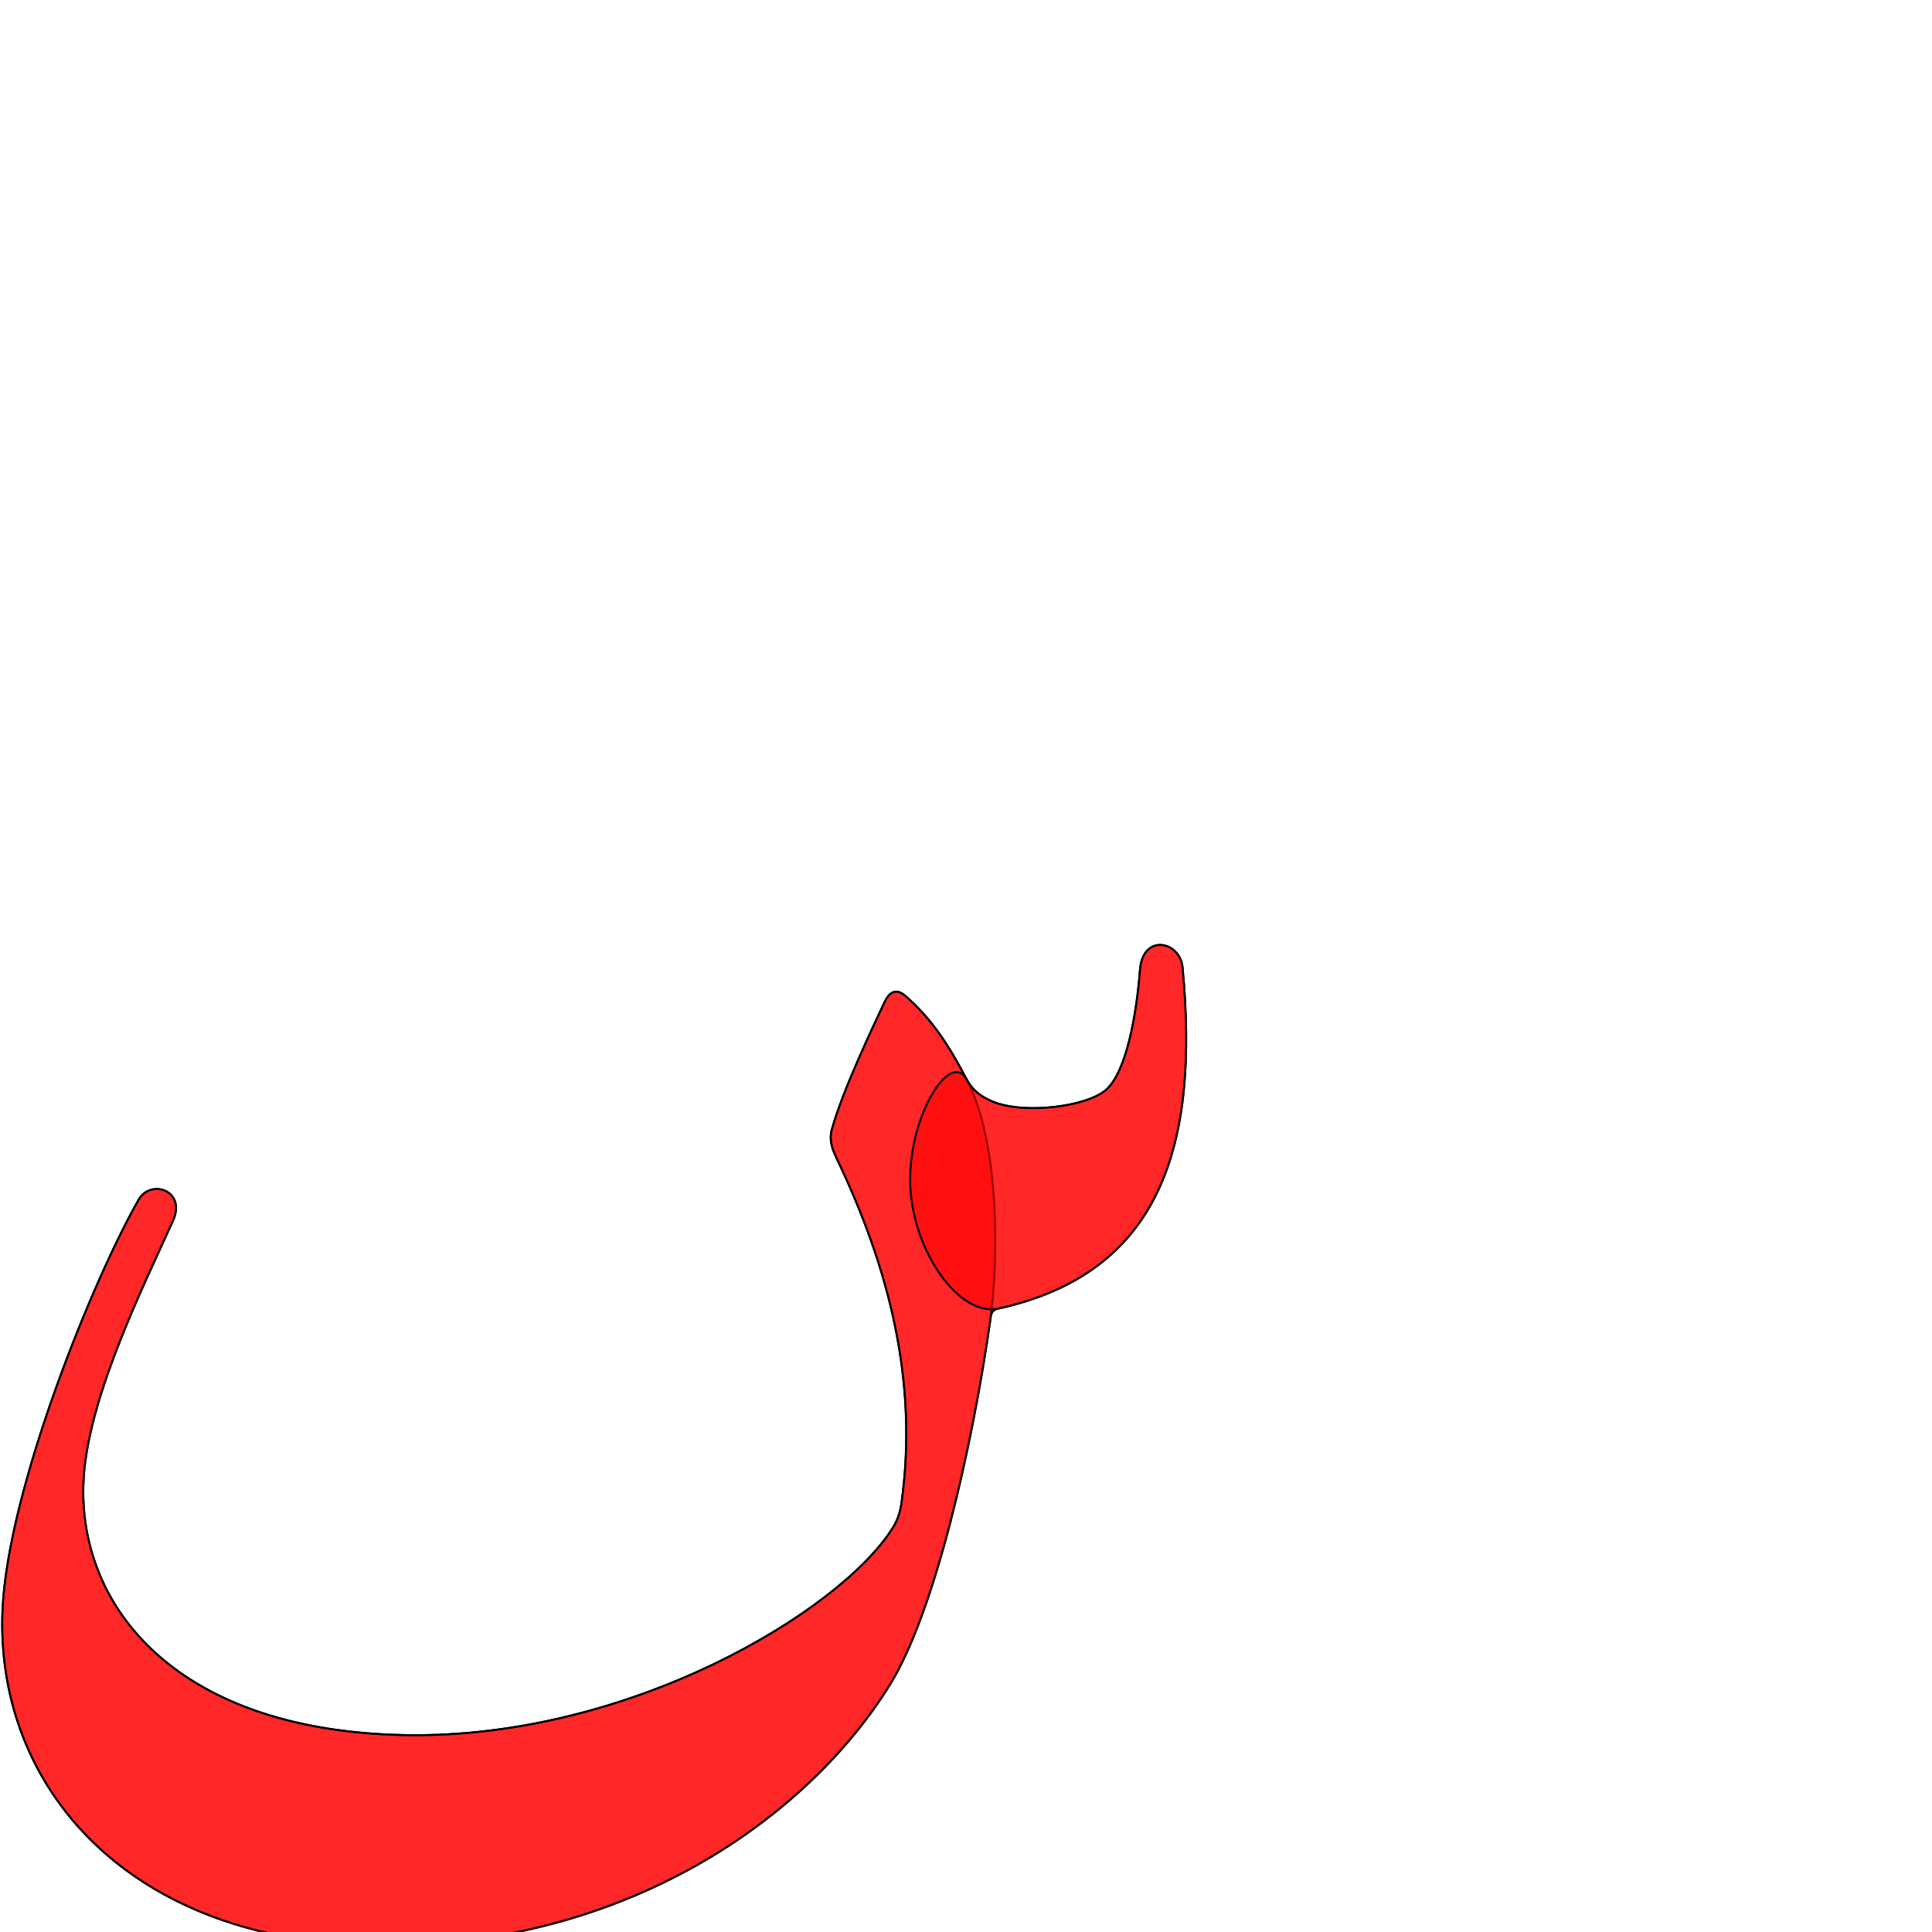
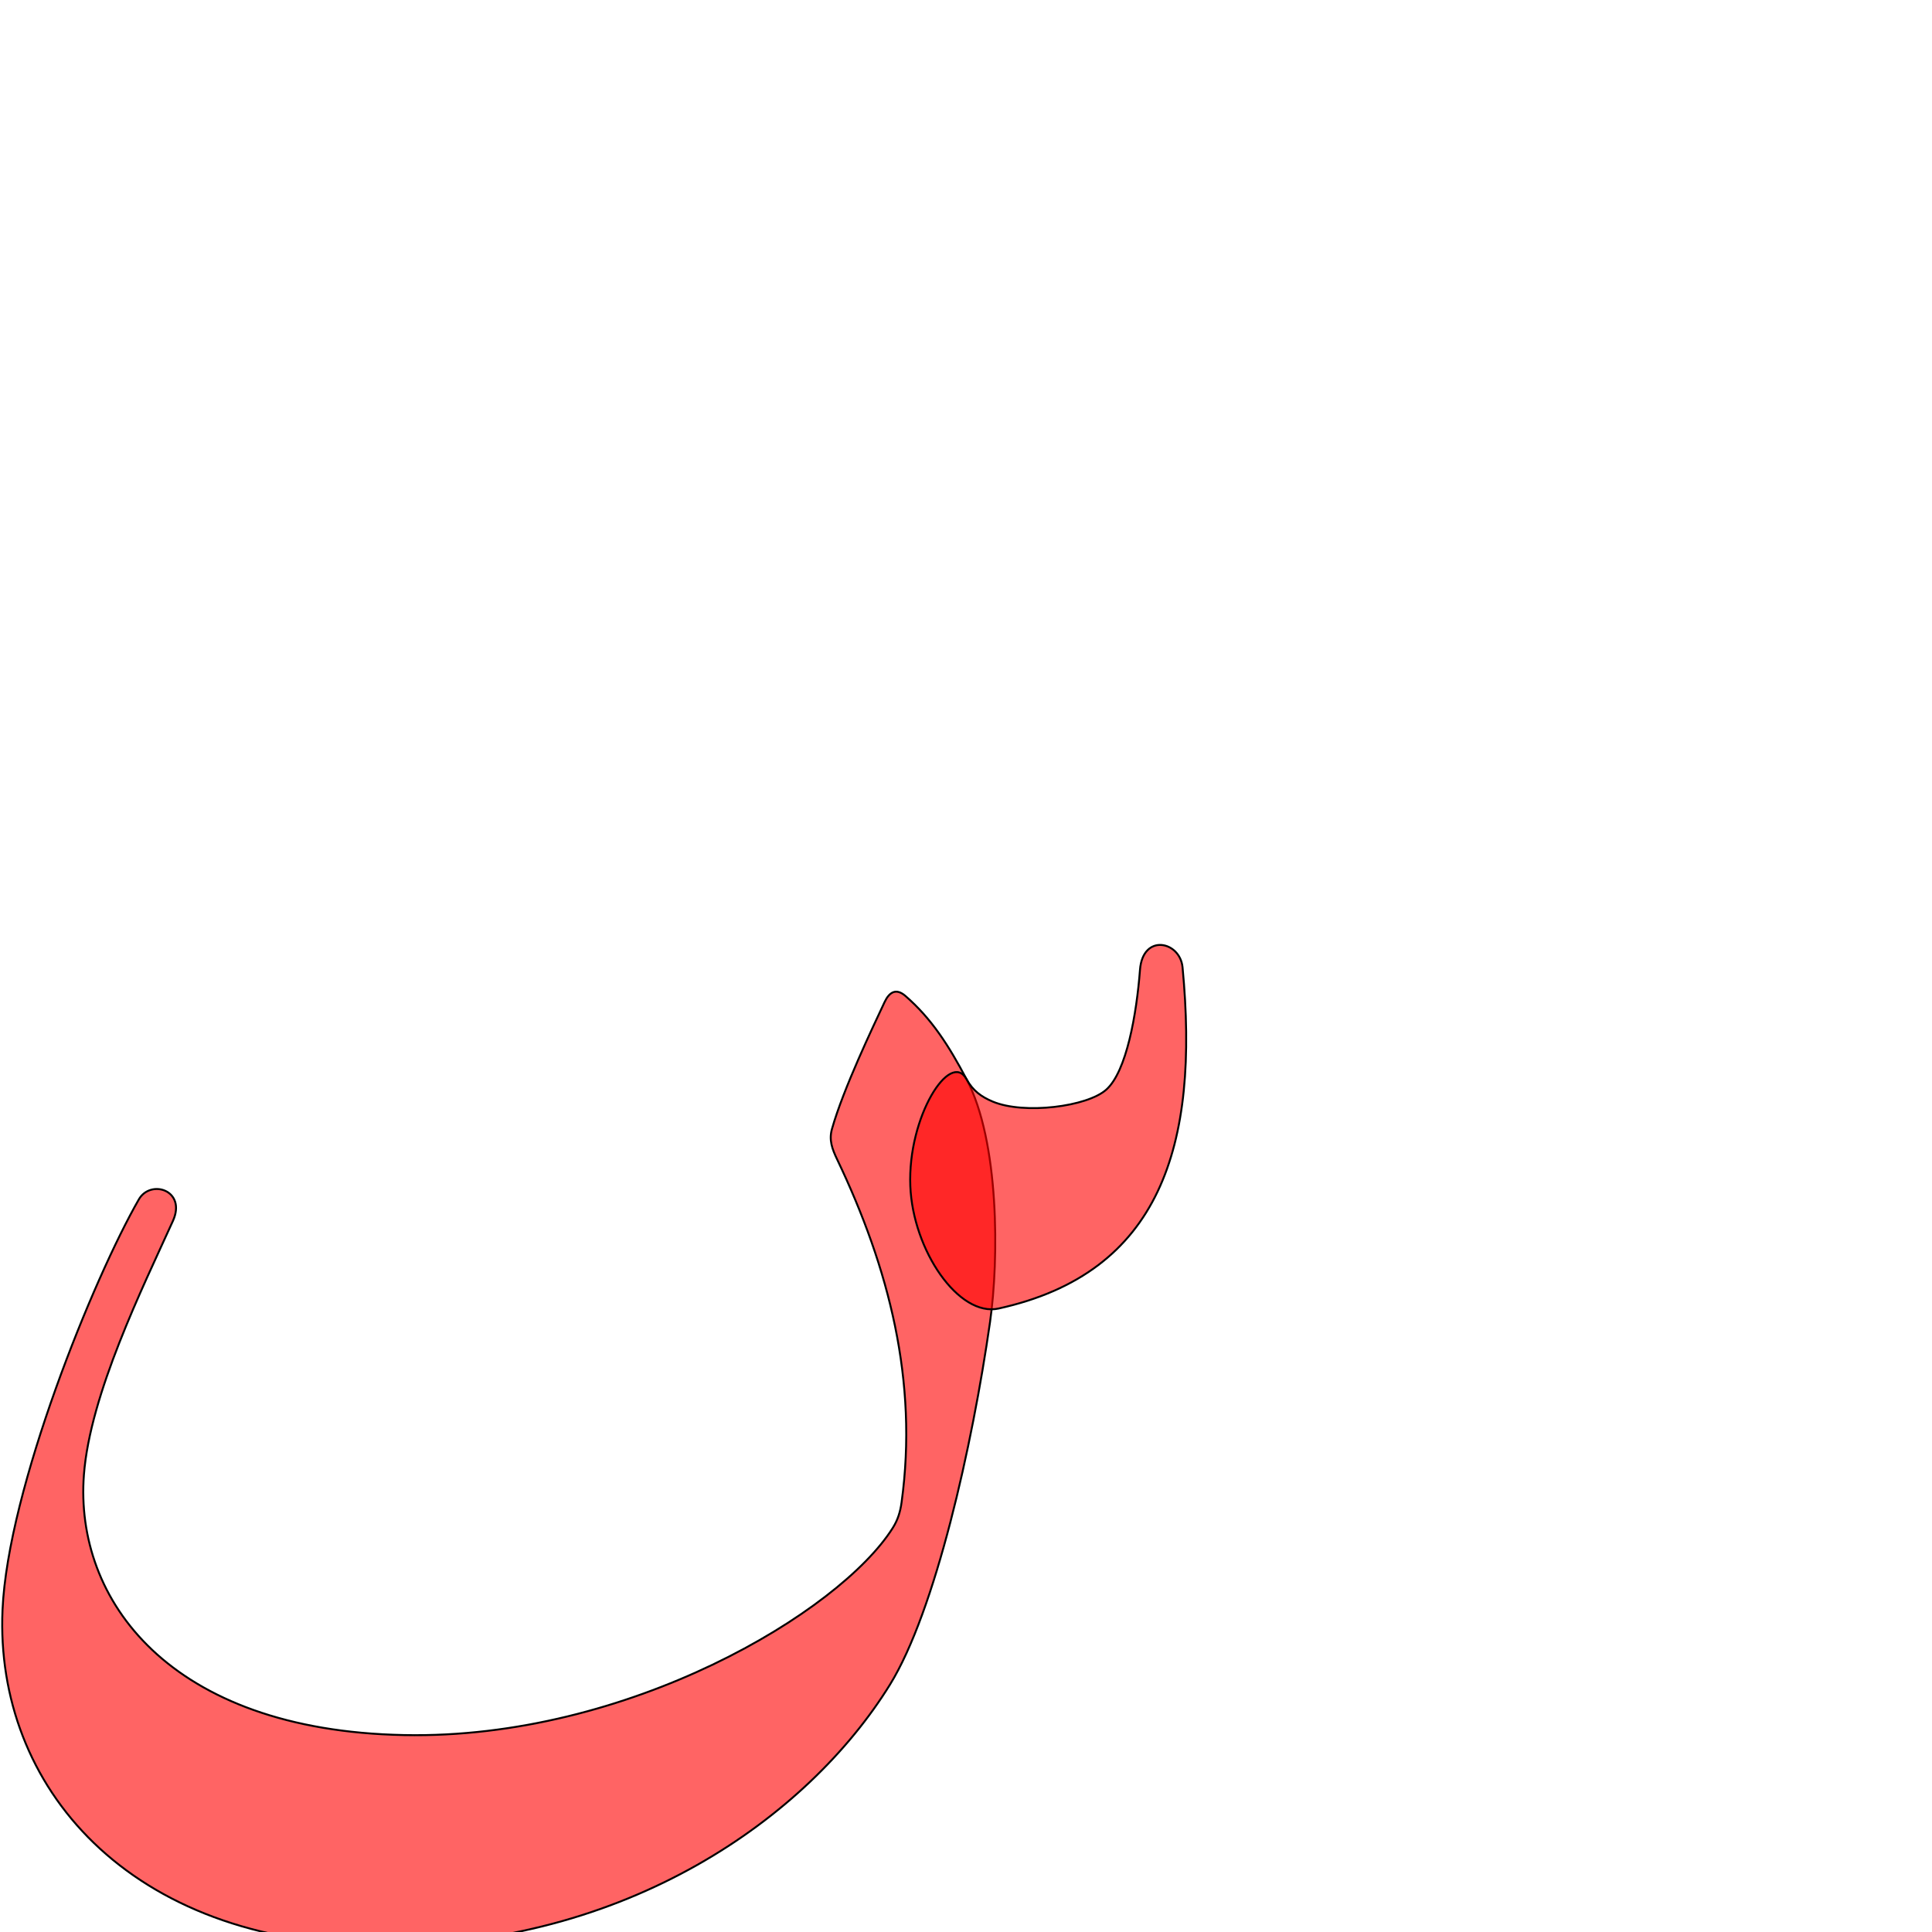
<svg xmlns="http://www.w3.org/2000/svg" version="1.0" width="1000" height="1000" id="svg5496">
  <defs id="defs5498">
    </defs>
-   <g id="layer1" transform="matrix(1.3,0,0,1.3,-1.576689,-596.7453)" />
-   <path id="path2817" d="m 612.085,500.67 c 8.79,92.397 -11.411,158.155 -95.18,176.612 -4.117,0.907 -3.951,3.414 -4.465,7.009 -9.166,64.11 -28.367,149.752 -51.796,187.668 -42.472,68.736 -136.507,135.642 -263.778,134.94 -130.505,-0.72 -199.555,-82.558 -195.561,-173.606 2.75,-62.692 47.193,-171.819 70.542,-212.463 6.135,-10.681 24.859,-4.779 17.64,11.162 -15.626,34.502 -42.881,89.577 -46.055,131.349 -4.912,64.641 44.098,132.339 165.742,134.733 115.97,2.282 225.485,-63.715 252.886,-107.166 2.704,-4.288 3.933,-8.459 4.599,-13.319 8.606,-62.755 -6.55,-121.328 -33.357,-177.487 -2.589,-5.42 -4.301,-10.014 -2.671,-15.775 5.902,-20.851 21.272,-52.928 27.206,-65.614 2.427,-5.188 5.952,-7.433 10.822,-3.199 13.46,11.699 22.504,25.389 31.617,43.067 3.141,6.09 7.674,9.148 13.621,11.626 16.185,6.747 48.854,2.644 58.744,-6.24 10.468,-9.402 15.65,-39.017 17.418,-62.001 1.461,-18.982 20.737,-14.842 22.026,-1.295 z" style="fill:#ff0000;fill-opacity:0.608;fill-rule:evenodd;stroke:#000000;stroke-width:1;stroke-linecap:butt;stroke-linejoin:miter;stroke-miterlimit:4;stroke-opacity:1;stroke-dasharray:none" />
  <path style="fill:#ff0000;fill-opacity:0.608;fill-rule:evenodd;stroke:#000000;stroke-width:1;stroke-linecap:butt;stroke-linejoin:miter;stroke-miterlimit:4;stroke-opacity:1;stroke-dasharray:none" d="m 512.44,684.291 c -9.163,64.11 -28.367,149.752 -51.796,187.668 -42.472,68.736 -136.507,135.642 -263.778,134.94 -130.505,-0.72 -199.555,-82.558 -195.561,-173.606 2.75,-62.692 47.193,-171.819 70.542,-212.463 6.135,-10.681 24.859,-4.779 17.64,11.162 -15.626,34.502 -42.881,89.577 -46.055,131.349 -4.912,64.641 44.098,132.339 165.742,134.733 115.97,2.282 225.485,-63.715 252.886,-107.166 2.704,-4.288 3.933,-8.459 4.599,-13.319 8.606,-62.755 -6.55,-121.328 -33.357,-177.487 -2.589,-5.42 -4.301,-10.014 -2.671,-15.775 5.902,-20.851 21.272,-52.928 27.206,-65.614 2.427,-5.188 5.952,-7.433 10.822,-3.199 13.46,11.699 22.319,25.486 31.617,43.067 17.002,32.147 16.835,93.027 12.164,125.711 z" id="path2819" />
  <path id="path2821" d="m 612.085,500.67 c 8.79,92.397 -11.41,158.158 -95.18,176.612 -20.67,4.554 -44.406,-30.061 -45.73,-63.396 -1.428,-35.946 20.704,-70.49 29.101,-55.306 3.316,5.996 7.674,9.148 13.621,11.626 16.185,6.747 48.854,2.644 58.744,-6.24 10.468,-9.402 15.65,-39.017 17.418,-62.001 1.461,-18.982 20.737,-14.842 22.026,-1.295 z" style="fill:#ff0000;fill-opacity:0.608;fill-rule:evenodd;stroke:#000000;stroke-width:1;stroke-linecap:butt;stroke-linejoin:miter;stroke-miterlimit:4;stroke-opacity:1;stroke-dasharray:none" />
+   <g id="layer1" transform="matrix(1.3,0,0,1.3,-1.576689,-596.7453)" />
</svg>
